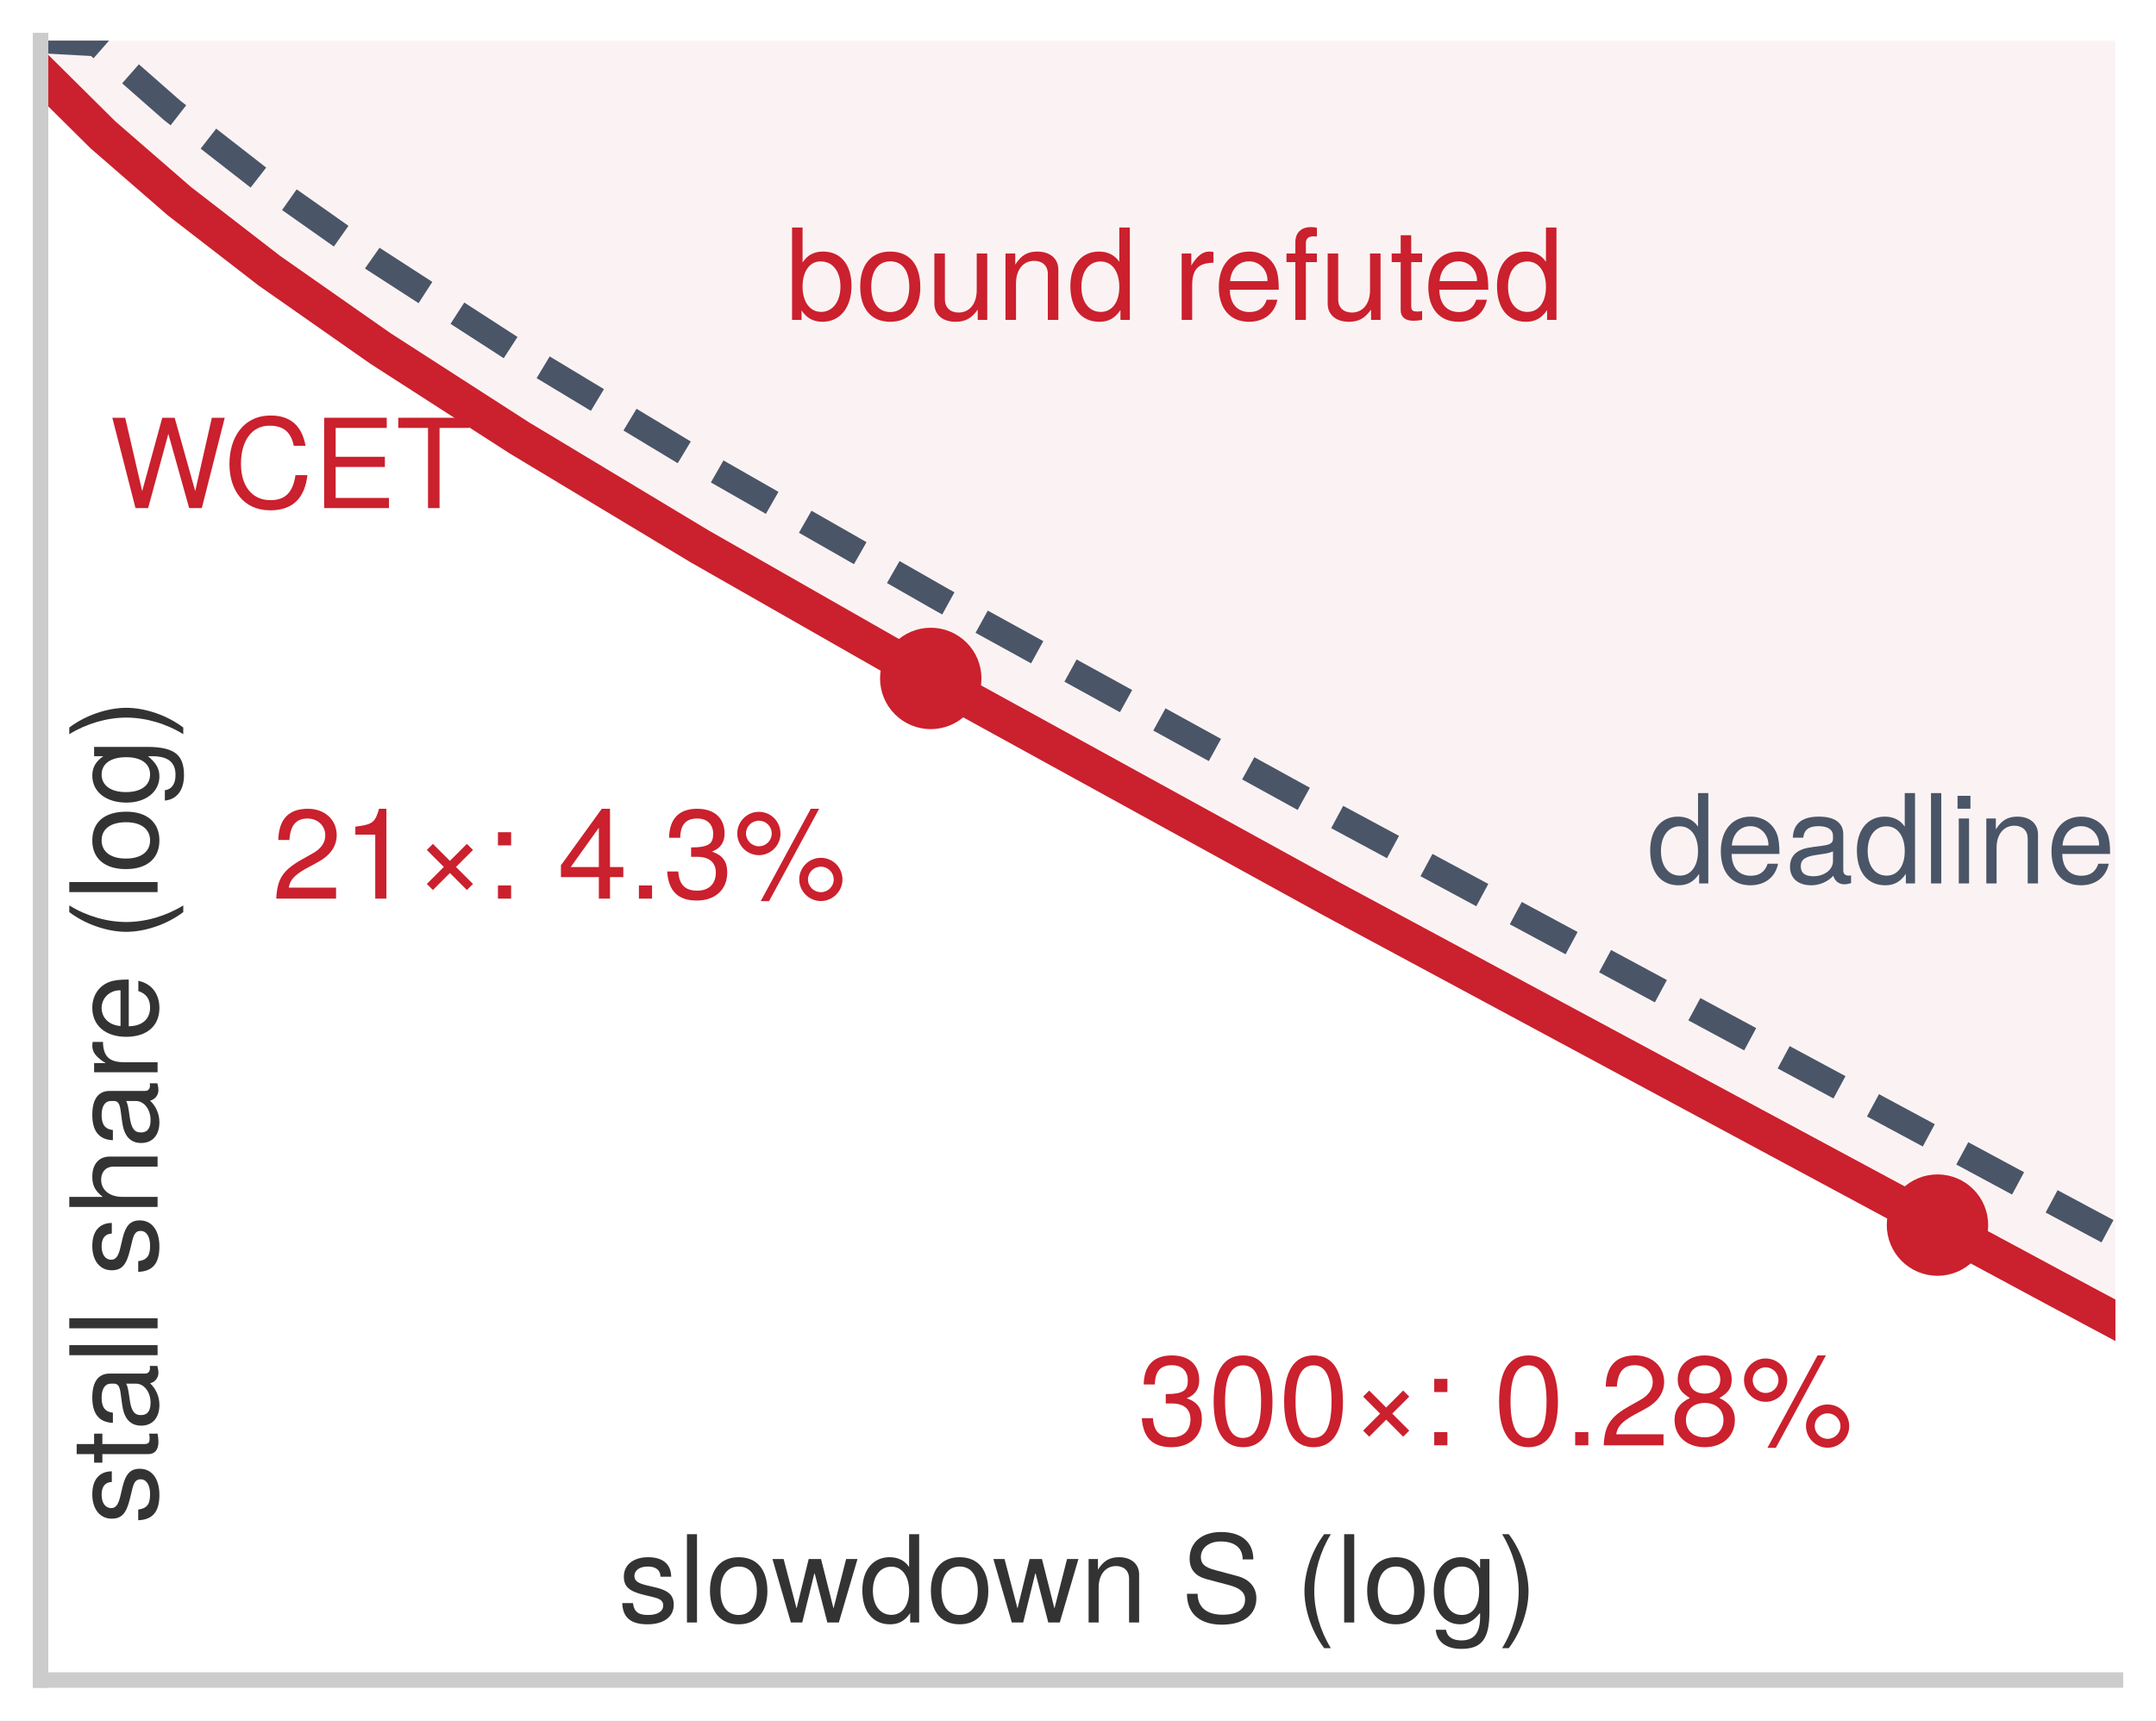
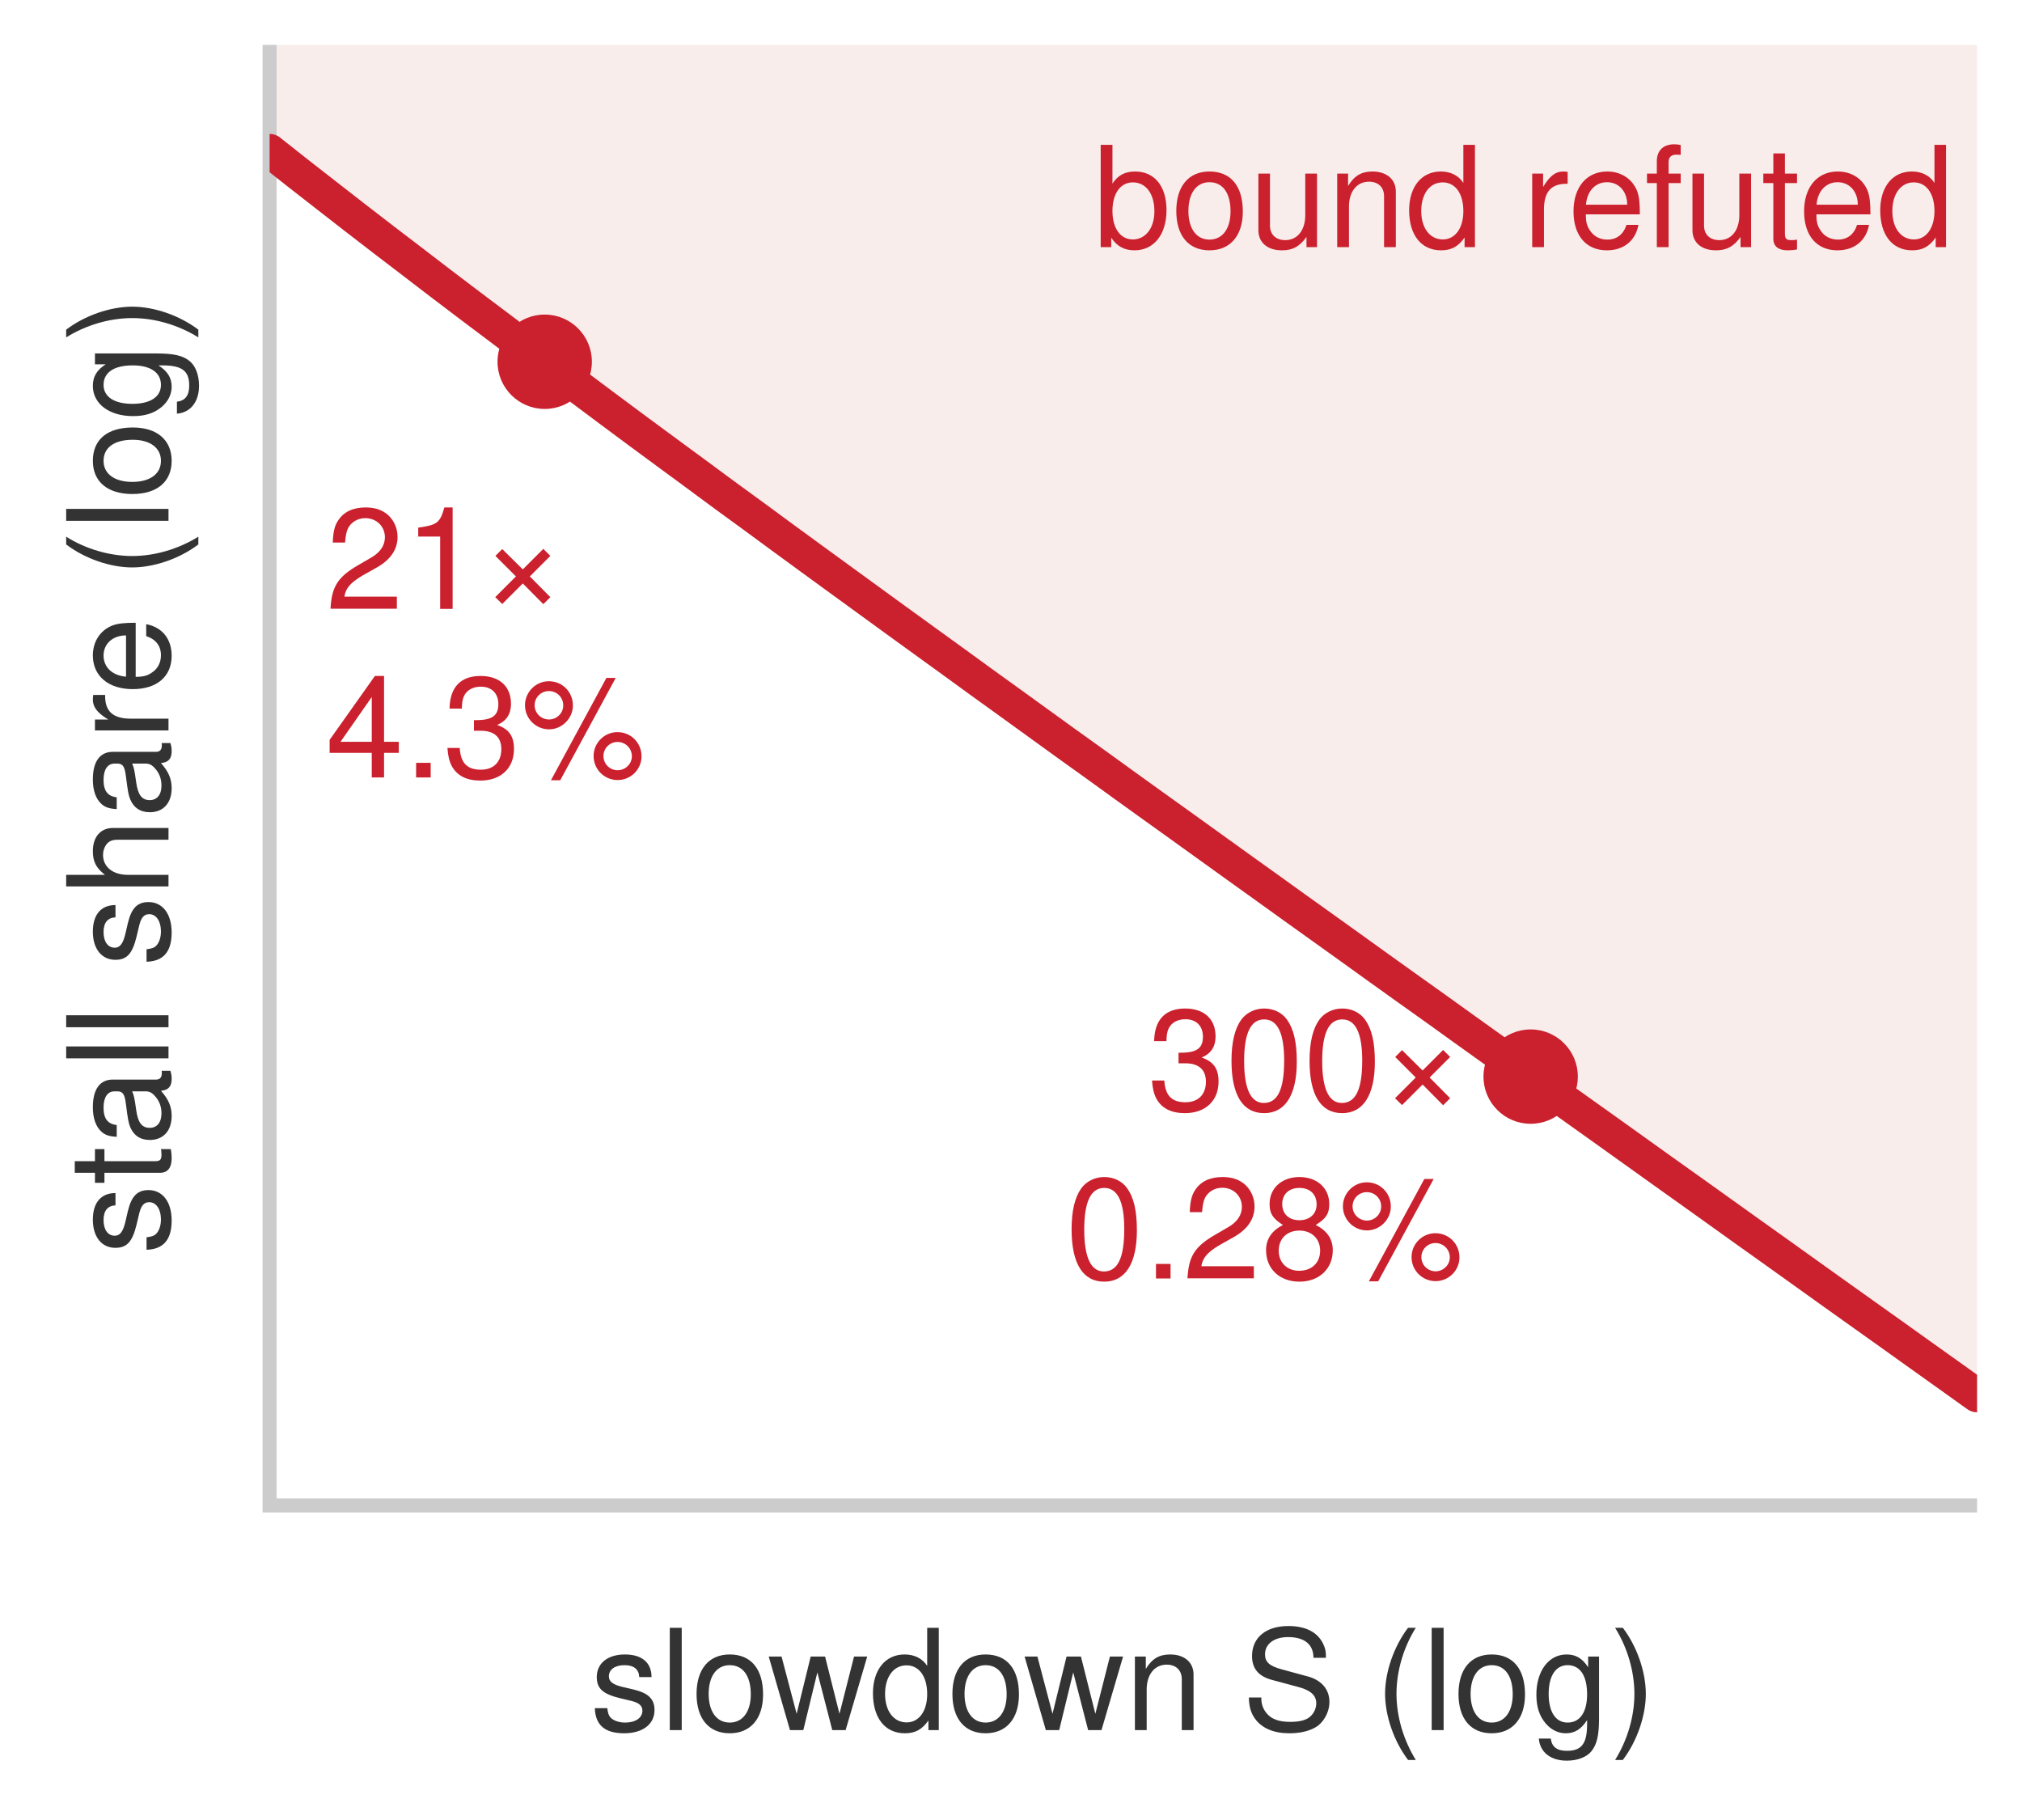
- <svg xmlns="http://www.w3.org/2000/svg" xmlns:xlink="http://www.w3.org/1999/xlink" width="76.536pt" height="61.092pt" viewBox="0 0 76.536 61.092" version="1.1">
-   <defs>
-     <style type="text/css">*{stroke-linejoin: round; stroke-linecap: butt}</style>
-   </defs>
-   <g id="figure_1">
-     <g id="patch_1">
-       <path d="M 0 61.092 L 76.536 61.092 L 76.536 -0 L 0 -0 z " style="fill: #ffffff" />
-     </g>
-     <g id="axes_1">
-       <g id="patch_2">
-         <path d="M 1.44 59.652 L 75.096 59.652 L 75.096 1.44 L 1.44 1.44 z " style="fill: #ffffff" />
-       </g>
-       <g id="FillBetweenPolyCollection_1">
-         <defs>
-           <path id="mf2ed3079f1" d="M 1.44 -59.652 L 1.44 -58.501 L 1.686 -58.241 L 1.933 -57.984 L 2.179 -57.733 L 2.425 -57.485 L 2.672 -57.241 L 2.918 -57.001 L 3.164 -56.765 L 3.411 -56.531 L 3.657 -56.302 L 3.903 -56.075 L 4.15 -55.851 L 4.396 -55.63 L 4.642 -55.411 L 4.889 -55.196 L 5.135 -54.982 L 5.381 -54.771 L 5.628 -54.563 L 5.874 -54.356 L 6.12 -54.152 L 6.367 -53.95 L 6.613 -53.749 L 6.86 -53.551 L 7.106 -53.354 L 7.352 -53.159 L 7.599 -52.966 L 7.845 -52.775 L 8.091 -52.585 L 8.338 -52.396 L 8.584 -52.209 L 8.83 -52.024 L 9.077 -51.839 L 9.323 -51.657 L 9.569 -51.475 L 9.816 -51.295 L 10.062 -51.115 L 10.308 -50.938 L 10.555 -50.761 L 10.801 -50.585 L 11.047 -50.41 L 11.294 -50.237 L 11.54 -50.064 L 11.786 -49.892 L 12.033 -49.722 L 12.279 -49.552 L 12.525 -49.383 L 12.772 -49.215 L 13.018 -49.048 L 13.264 -48.881 L 13.511 -48.716 L 13.757 -48.551 L 14.003 -48.387 L 14.25 -48.224 L 14.496 -48.061 L 14.742 -47.899 L 14.989 -47.738 L 15.235 -47.577 L 15.481 -47.417 L 15.728 -47.258 L 15.974 -47.099 L 16.22 -46.941 L 16.467 -46.784 L 16.713 -46.627 L 16.959 -46.47 L 17.206 -46.315 L 17.452 -46.159 L 17.699 -46.004 L 17.945 -45.85 L 18.191 -45.696 L 18.438 -45.543 L 18.684 -45.39 L 18.93 -45.237 L 19.177 -45.085 L 19.423 -44.934 L 19.669 -44.783 L 19.916 -44.632 L 20.162 -44.481 L 20.408 -44.331 L 20.655 -44.182 L 20.901 -44.033 L 21.147 -43.884 L 21.394 -43.735 L 21.64 -43.587 L 21.886 -43.439 L 22.133 -43.292 L 22.379 -43.144 L 22.625 -42.998 L 22.872 -42.851 L 23.118 -42.705 L 23.364 -42.559 L 23.611 -42.413 L 23.857 -42.268 L 24.103 -42.123 L 24.35 -41.978 L 24.596 -41.833 L 24.842 -41.689 L 25.089 -41.545 L 25.335 -41.401 L 25.581 -41.258 L 25.828 -41.114 L 26.074 -40.971 L 26.32 -40.828 L 26.567 -40.686 L 26.813 -40.543 L 27.059 -40.401 L 27.306 -40.259 L 27.552 -40.117 L 27.799 -39.976 L 28.045 -39.834 L 28.291 -39.693 L 28.538 -39.552 L 28.784 -39.411 L 29.03 -39.271 L 29.277 -39.13 L 29.523 -38.99 L 29.769 -38.85 L 30.016 -38.71 L 30.262 -38.57 L 30.508 -38.43 L 30.755 -38.291 L 31.001 -38.151 L 31.247 -38.012 L 31.494 -37.873 L 31.74 -37.734 L 31.986 -37.596 L 32.233 -37.457 L 32.479 -37.318 L 32.725 -37.18 L 32.972 -37.042 L 33.218 -36.904 L 33.464 -36.766 L 33.711 -36.628 L 33.957 -36.49 L 34.203 -36.353 L 34.45 -36.215 L 34.696 -36.078 L 34.942 -35.941 L 35.189 -35.803 L 35.435 -35.666 L 35.681 -35.529 L 35.928 -35.393 L 36.174 -35.256 L 36.42 -35.119 L 36.667 -34.983 L 36.913 -34.846 L 37.159 -34.71 L 37.406 -34.574 L 37.652 -34.437 L 37.898 -34.301 L 38.145 -34.165 L 38.391 -34.029 L 38.638 -33.893 L 38.884 -33.758 L 39.13 -33.622 L 39.377 -33.486 L 39.623 -33.351 L 39.869 -33.215 L 40.116 -33.08 L 40.362 -32.945 L 40.608 -32.809 L 40.855 -32.674 L 41.101 -32.539 L 41.347 -32.404 L 41.594 -32.269 L 41.84 -32.134 L 42.086 -31.999 L 42.333 -31.865 L 42.579 -31.73 L 42.825 -31.595 L 43.072 -31.461 L 43.318 -31.326 L 43.564 -31.192 L 43.811 -31.057 L 44.057 -30.923 L 44.303 -30.788 L 44.55 -30.654 L 44.796 -30.52 L 45.042 -30.386 L 45.289 -30.252 L 45.535 -30.118 L 45.781 -29.984 L 46.028 -29.85 L 46.274 -29.716 L 46.52 -29.582 L 46.767 -29.448 L 47.013 -29.314 L 47.259 -29.18 L 47.506 -29.047 L 47.752 -28.913 L 47.998 -28.779 L 48.245 -28.646 L 48.491 -28.512 L 48.737 -28.378 L 48.984 -28.245 L 49.23 -28.111 L 49.477 -27.978 L 49.723 -27.845 L 49.969 -27.711 L 50.216 -27.578 L 50.462 -27.445 L 50.708 -27.311 L 50.955 -27.178 L 51.201 -27.045 L 51.447 -26.912 L 51.694 -26.779 L 51.94 -26.646 L 52.186 -26.512 L 52.433 -26.379 L 52.679 -26.246 L 52.925 -26.113 L 53.172 -25.98 L 53.418 -25.848 L 53.664 -25.715 L 53.911 -25.582 L 54.157 -25.449 L 54.403 -25.316 L 54.65 -25.183 L 54.896 -25.05 L 55.142 -24.918 L 55.389 -24.785 L 55.635 -24.652 L 55.881 -24.519 L 56.128 -24.387 L 56.374 -24.254 L 56.62 -24.121 L 56.867 -23.989 L 57.113 -23.856 L 57.359 -23.724 L 57.606 -23.591 L 57.852 -23.459 L 58.098 -23.326 L 58.345 -23.193 L 58.591 -23.061 L 58.837 -22.929 L 59.084 -22.796 L 59.33 -22.664 L 59.577 -22.531 L 59.823 -22.399 L 60.069 -22.266 L 60.316 -22.134 L 60.562 -22.002 L 60.808 -21.869 L 61.055 -21.737 L 61.301 -21.605 L 61.547 -21.472 L 61.794 -21.34 L 62.04 -21.208 L 62.286 -21.076 L 62.533 -20.943 L 62.779 -20.811 L 63.025 -20.679 L 63.272 -20.547 L 63.518 -20.414 L 63.764 -20.282 L 64.011 -20.15 L 64.257 -20.018 L 64.503 -19.886 L 64.75 -19.754 L 64.996 -19.621 L 65.242 -19.489 L 65.489 -19.357 L 65.735 -19.225 L 65.981 -19.093 L 66.228 -18.961 L 66.474 -18.829 L 66.72 -18.697 L 66.967 -18.565 L 67.213 -18.433 L 67.459 -18.301 L 67.706 -18.169 L 67.952 -18.037 L 68.198 -17.905 L 68.445 -17.773 L 68.691 -17.641 L 68.937 -17.509 L 69.184 -17.377 L 69.43 -17.245 L 69.676 -17.113 L 69.923 -16.981 L 70.169 -16.849 L 70.416 -16.717 L 70.662 -16.585 L 70.908 -16.453 L 71.155 -16.321 L 71.401 -16.189 L 71.647 -16.057 L 71.894 -15.926 L 72.14 -15.794 L 72.386 -15.662 L 72.633 -15.53 L 72.879 -15.398 L 73.125 -15.266 L 73.372 -15.134 L 73.618 -15.002 L 73.864 -14.871 L 74.111 -14.739 L 74.357 -14.607 L 74.603 -14.475 L 74.85 -14.343 L 75.096 -14.212 L 75.096 -59.652 L 75.096 -59.652 L 74.85 -59.652 L 74.603 -59.652 L 74.357 -59.652 L 74.111 -59.652 L 73.864 -59.652 L 73.618 -59.652 L 73.372 -59.652 L 73.125 -59.652 L 72.879 -59.652 L 72.633 -59.652 L 72.386 -59.652 L 72.14 -59.652 L 71.894 -59.652 L 71.647 -59.652 L 71.401 -59.652 L 71.155 -59.652 L 70.908 -59.652 L 70.662 -59.652 L 70.416 -59.652 L 70.169 -59.652 L 69.923 -59.652 L 69.676 -59.652 L 69.43 -59.652 L 69.184 -59.652 L 68.937 -59.652 L 68.691 -59.652 L 68.445 -59.652 L 68.198 -59.652 L 67.952 -59.652 L 67.706 -59.652 L 67.459 -59.652 L 67.213 -59.652 L 66.967 -59.652 L 66.72 -59.652 L 66.474 -59.652 L 66.228 -59.652 L 65.981 -59.652 L 65.735 -59.652 L 65.489 -59.652 L 65.242 -59.652 L 64.996 -59.652 L 64.75 -59.652 L 64.503 -59.652 L 64.257 -59.652 L 64.011 -59.652 L 63.764 -59.652 L 63.518 -59.652 L 63.272 -59.652 L 63.025 -59.652 L 62.779 -59.652 L 62.533 -59.652 L 62.286 -59.652 L 62.04 -59.652 L 61.794 -59.652 L 61.547 -59.652 L 61.301 -59.652 L 61.055 -59.652 L 60.808 -59.652 L 60.562 -59.652 L 60.316 -59.652 L 60.069 -59.652 L 59.823 -59.652 L 59.577 -59.652 L 59.33 -59.652 L 59.084 -59.652 L 58.837 -59.652 L 58.591 -59.652 L 58.345 -59.652 L 58.098 -59.652 L 57.852 -59.652 L 57.606 -59.652 L 57.359 -59.652 L 57.113 -59.652 L 56.867 -59.652 L 56.62 -59.652 L 56.374 -59.652 L 56.128 -59.652 L 55.881 -59.652 L 55.635 -59.652 L 55.389 -59.652 L 55.142 -59.652 L 54.896 -59.652 L 54.65 -59.652 L 54.403 -59.652 L 54.157 -59.652 L 53.911 -59.652 L 53.664 -59.652 L 53.418 -59.652 L 53.172 -59.652 L 52.925 -59.652 L 52.679 -59.652 L 52.433 -59.652 L 52.186 -59.652 L 51.94 -59.652 L 51.694 -59.652 L 51.447 -59.652 L 51.201 -59.652 L 50.955 -59.652 L 50.708 -59.652 L 50.462 -59.652 L 50.216 -59.652 L 49.969 -59.652 L 49.723 -59.652 L 49.477 -59.652 L 49.23 -59.652 L 48.984 -59.652 L 48.737 -59.652 L 48.491 -59.652 L 48.245 -59.652 L 47.998 -59.652 L 47.752 -59.652 L 47.506 -59.652 L 47.259 -59.652 L 47.013 -59.652 L 46.767 -59.652 L 46.52 -59.652 L 46.274 -59.652 L 46.028 -59.652 L 45.781 -59.652 L 45.535 -59.652 L 45.289 -59.652 L 45.042 -59.652 L 44.796 -59.652 L 44.55 -59.652 L 44.303 -59.652 L 44.057 -59.652 L 43.811 -59.652 L 43.564 -59.652 L 43.318 -59.652 L 43.072 -59.652 L 42.825 -59.652 L 42.579 -59.652 L 42.333 -59.652 L 42.086 -59.652 L 41.84 -59.652 L 41.594 -59.652 L 41.347 -59.652 L 41.101 -59.652 L 40.855 -59.652 L 40.608 -59.652 L 40.362 -59.652 L 40.116 -59.652 L 39.869 -59.652 L 39.623 -59.652 L 39.377 -59.652 L 39.13 -59.652 L 38.884 -59.652 L 38.638 -59.652 L 38.391 -59.652 L 38.145 -59.652 L 37.898 -59.652 L 37.652 -59.652 L 37.406 -59.652 L 37.159 -59.652 L 36.913 -59.652 L 36.667 -59.652 L 36.42 -59.652 L 36.174 -59.652 L 35.928 -59.652 L 35.681 -59.652 L 35.435 -59.652 L 35.189 -59.652 L 34.942 -59.652 L 34.696 -59.652 L 34.45 -59.652 L 34.203 -59.652 L 33.957 -59.652 L 33.711 -59.652 L 33.464 -59.652 L 33.218 -59.652 L 32.972 -59.652 L 32.725 -59.652 L 32.479 -59.652 L 32.233 -59.652 L 31.986 -59.652 L 31.74 -59.652 L 31.494 -59.652 L 31.247 -59.652 L 31.001 -59.652 L 30.755 -59.652 L 30.508 -59.652 L 30.262 -59.652 L 30.016 -59.652 L 29.769 -59.652 L 29.523 -59.652 L 29.277 -59.652 L 29.03 -59.652 L 28.784 -59.652 L 28.538 -59.652 L 28.291 -59.652 L 28.045 -59.652 L 27.799 -59.652 L 27.552 -59.652 L 27.306 -59.652 L 27.059 -59.652 L 26.813 -59.652 L 26.567 -59.652 L 26.32 -59.652 L 26.074 -59.652 L 25.828 -59.652 L 25.581 -59.652 L 25.335 -59.652 L 25.089 -59.652 L 24.842 -59.652 L 24.596 -59.652 L 24.35 -59.652 L 24.103 -59.652 L 23.857 -59.652 L 23.611 -59.652 L 23.364 -59.652 L 23.118 -59.652 L 22.872 -59.652 L 22.625 -59.652 L 22.379 -59.652 L 22.133 -59.652 L 21.886 -59.652 L 21.64 -59.652 L 21.394 -59.652 L 21.147 -59.652 L 20.901 -59.652 L 20.655 -59.652 L 20.408 -59.652 L 20.162 -59.652 L 19.916 -59.652 L 19.669 -59.652 L 19.423 -59.652 L 19.177 -59.652 L 18.93 -59.652 L 18.684 -59.652 L 18.438 -59.652 L 18.191 -59.652 L 17.945 -59.652 L 17.699 -59.652 L 17.452 -59.652 L 17.206 -59.652 L 16.959 -59.652 L 16.713 -59.652 L 16.467 -59.652 L 16.22 -59.652 L 15.974 -59.652 L 15.728 -59.652 L 15.481 -59.652 L 15.235 -59.652 L 14.989 -59.652 L 14.742 -59.652 L 14.496 -59.652 L 14.25 -59.652 L 14.003 -59.652 L 13.757 -59.652 L 13.511 -59.652 L 13.264 -59.652 L 13.018 -59.652 L 12.772 -59.652 L 12.525 -59.652 L 12.279 -59.652 L 12.033 -59.652 L 11.786 -59.652 L 11.54 -59.652 L 11.294 -59.652 L 11.047 -59.652 L 10.801 -59.652 L 10.555 -59.652 L 10.308 -59.652 L 10.062 -59.652 L 9.816 -59.652 L 9.569 -59.652 L 9.323 -59.652 L 9.077 -59.652 L 8.83 -59.652 L 8.584 -59.652 L 8.338 -59.652 L 8.091 -59.652 L 7.845 -59.652 L 7.599 -59.652 L 7.352 -59.652 L 7.106 -59.652 L 6.86 -59.652 L 6.613 -59.652 L 6.367 -59.652 L 6.12 -59.652 L 5.874 -59.652 L 5.628 -59.652 L 5.381 -59.652 L 5.135 -59.652 L 4.889 -59.652 L 4.642 -59.652 L 4.396 -59.652 L 4.15 -59.652 L 3.903 -59.652 L 3.657 -59.652 L 3.411 -59.652 L 3.164 -59.652 L 2.918 -59.652 L 2.672 -59.652 L 2.425 -59.652 L 2.179 -59.652 L 1.933 -59.652 L 1.686 -59.652 L 1.44 -59.652 z " />
-         </defs>
-         <g clip-path="url(#pf599452ee8)">
-           <use xlink:href="#mf2ed3079f1" x="0" y="61.092" style="fill: #f2d7d5; fill-opacity: 0.3" />
-         </g>
-       </g>
-       <g id="matplotlib.axis_1" />
-       <g id="matplotlib.axis_2" />
-       <g id="line2d_1">
-         <path d="M 1.44 1.44 L 3.411 1.548 L 6.12 3.927 L 9.323 6.422 L 13.264 9.198 L 18.191 12.383 L 24.596 16.246 L 33.464 21.313 L 46.767 28.631 L 71.647 42.022 L 75.096 43.868 L 75.096 43.868 " clip-path="url(#pf599452ee8)" style="fill: none; stroke-dasharray: 2.25,1.35; stroke-dashoffset: 0; stroke: #4a5568; stroke-width: 0.9" />
-       </g>
-       <g id="line2d_2">
-         <path d="M 1.44 2.591 L 3.657 4.79 L 6.367 7.142 L 9.569 9.617 L 13.511 12.376 L 18.438 15.549 L 24.842 19.403 L 33.711 24.464 L 47.259 31.912 L 72.879 45.694 L 75.096 46.88 L 75.096 46.88 " clip-path="url(#pf599452ee8)" style="fill: none; stroke: #cb202d; stroke-width: 1.3; stroke-linecap: square" />
-       </g>
-       <g id="patch_3">
-         <path d="M 1.44 59.652 L 1.44 1.44 " style="fill: none; stroke: #cccccc; stroke-width: 0.55; stroke-linejoin: miter; stroke-linecap: square" />
-       </g>
-       <g id="patch_4">
-         <path d="M 1.44 59.652 L 75.096 59.652 " style="fill: none; stroke: #cccccc; stroke-width: 0.55; stroke-linejoin: miter; stroke-linecap: square" />
-       </g>
-       <g id="text_1">
-         <g style="fill: #cb202d" transform="translate(9.653448 31.90711) scale(0.045 -0.045)">
-           <defs>
-             <path id="TeXGyreHeros-Regular-6c" d="M 3270 3206 C 3270 3974 2675 4538 1818 4538 C 890 4538 352 4064 320 2963 L 883 2963 C 928 3725 1242 4045 1798 4045 C 2310 4045 2694 3680 2694 3194 C 2694 2835 2483 2528 2080 2298 L 1491 1965 C 544 1427 269 998 218 0 L 3238 0 L 3238 557 L 851 557 C 909 928 1114 1165 1670 1491 L 2310 1837 C 2944 2176 3270 2650 3270 3206 z " transform="scale(0.015625)" />
-             <path id="TeXGyreHeros-Regular-53" d="M 2221 0 L 2221 4538 L 1850 4538 C 1651 3840 1523 3744 653 3635 L 653 3232 L 1658 3232 L 1658 0 L 2221 0 z " transform="scale(0.015625)" />
-             <path id="TeXGyreHeros-Regular-1a8" d="M 3034 742 L 2176 1600 L 3034 2458 L 2726 2765 L 1869 1907 L 1011 2765 L 704 2458 L 1562 1600 L 704 742 L 1011 435 L 1869 1293 L 2726 435 L 3034 742 z " transform="scale(0.015625)" />
-             <path id="TeXGyreHeros-Regular-2d" d="M 1222 0 L 1222 666 L 557 666 L 557 0 L 1222 0 z M 1222 2688 L 1222 3354 L 557 3354 L 557 2688 L 1222 2688 z " transform="scale(0.015625)" />
-             <path id="TeXGyreHeros-Regular-68" transform="scale(0.015625)" />
-             <path id="TeXGyreHeros-Regular-3a" d="M 3328 1088 L 3328 1594 L 2656 1594 L 2656 4538 L 2240 4538 L 179 1683 L 179 1088 L 2093 1088 L 2093 0 L 2656 0 L 2656 1088 L 3328 1088 z M 2093 1594 L 672 1594 L 2093 3578 L 2093 1594 z " transform="scale(0.015625)" />
-             <path id="TeXGyreHeros-Regular-59" d="M 1222 0 L 1222 666 L 557 666 L 557 0 L 1222 0 z " transform="scale(0.015625)" />
-             <path id="TeXGyreHeros-Regular-6b" d="M 3238 1318 C 3238 1869 3014 2189 2470 2374 C 2893 2541 3104 2835 3104 3290 C 3104 4070 2586 4538 1722 4538 C 806 4538 320 4038 301 3072 L 864 3072 C 877 3744 1152 4045 1728 4045 C 2227 4045 2528 3750 2528 3270 C 2528 2784 2317 2586 1414 2586 L 1414 2112 L 1722 2112 C 2342 2112 2662 1818 2662 1312 C 2662 742 2310 403 1722 403 C 1107 403 806 710 768 1370 L 205 1370 C 275 358 774 -96 1702 -96 C 2637 -96 3238 461 3238 1318 z " transform="scale(0.015625)" />
-             <path id="TeXGyreHeros-Regular-58" d="M 2368 3277 C 2368 3898 1888 4384 1274 4384 C 678 4384 186 3891 186 3290 C 186 2688 678 2195 1280 2195 C 1875 2195 2368 2688 2368 3277 z M 1926 3283 C 1926 2931 1632 2643 1280 2643 C 922 2643 627 2938 627 3290 C 627 3648 922 3936 1274 3936 C 1638 3936 1926 3648 1926 3283 z M 4320 4538 L 3898 4538 L 1370 -128 L 1792 -128 L 4320 4538 z M 5498 960 C 5498 1574 5018 2061 4403 2061 C 3808 2061 3315 1568 3315 973 C 3315 371 3808 -122 4410 -122 C 4998 -122 5498 371 5498 960 z M 5056 960 C 5056 614 4762 326 4410 326 C 4051 326 3757 614 3757 973 C 3757 1325 4051 1613 4403 1613 C 4768 1613 5056 1325 5056 960 z " transform="scale(0.015625)" />
-           </defs>
-           <use xlink:href="#TeXGyreHeros-Regular-6c" />
-           <use xlink:href="#TeXGyreHeros-Regular-53" transform="translate(55.59375 0)" />
-           <use xlink:href="#TeXGyreHeros-Regular-1a8" transform="translate(111.1875 0)" />
-           <use xlink:href="#TeXGyreHeros-Regular-2d" transform="translate(169.5938 0)" />
-           <use xlink:href="#TeXGyreHeros-Regular-68" transform="translate(197.3906 0)" />
-           <use xlink:href="#TeXGyreHeros-Regular-3a" transform="translate(225.1875 0)" />
-           <use xlink:href="#TeXGyreHeros-Regular-59" transform="translate(280.7812 0)" />
-           <use xlink:href="#TeXGyreHeros-Regular-6b" transform="translate(308.5781 0)" />
-           <use xlink:href="#TeXGyreHeros-Regular-58" transform="translate(364.1719 0)" />
-         </g>
-       </g>
-       <g id="text_2">
-         <g style="fill: #cb202d" transform="translate(40.38863 51.31686) scale(0.045 -0.045)">
-           <defs>
-             <path id="TeXGyreHeros-Regular-7a" d="M 3245 2182 C 3245 3757 2746 4538 1760 4538 C 781 4538 275 3744 275 2221 C 275 691 787 -96 1760 -96 C 2720 -96 3245 691 3245 2182 z M 2669 2234 C 2669 947 2374 371 1747 371 C 1152 371 851 973 851 2214 C 851 3456 1152 4038 1760 4038 C 2368 4038 2669 3450 2669 2234 z " transform="scale(0.015625)" />
-             <path id="TeXGyreHeros-Regular-34" d="M 3283 1280 C 3283 1786 3027 2138 2502 2387 C 2970 2669 3123 2899 3123 3328 C 3123 4038 2566 4538 1760 4538 C 960 4538 397 4038 397 3328 C 397 2906 550 2675 1011 2387 C 493 2138 237 1786 237 1286 C 237 454 864 -96 1760 -96 C 2656 -96 3283 454 3283 1280 z M 2547 3315 C 2547 2893 2234 2611 1760 2611 C 1286 2611 973 2893 973 3322 C 973 3757 1286 4038 1760 4038 C 2240 4038 2547 3757 2547 3315 z M 2707 1274 C 2707 736 2323 403 1747 403 C 1197 403 813 742 813 1274 C 813 1805 1197 2138 1760 2138 C 2323 2138 2707 1805 2707 1274 z " transform="scale(0.015625)" />
-           </defs>
-           <use xlink:href="#TeXGyreHeros-Regular-6b" />
-           <use xlink:href="#TeXGyreHeros-Regular-7a" transform="translate(55.59375 0)" />
-           <use xlink:href="#TeXGyreHeros-Regular-7a" transform="translate(111.1875 0)" />
-           <use xlink:href="#TeXGyreHeros-Regular-1a8" transform="translate(166.7812 0)" />
-           <use xlink:href="#TeXGyreHeros-Regular-2d" transform="translate(225.1875 0)" />
-           <use xlink:href="#TeXGyreHeros-Regular-68" transform="translate(252.9844 0)" />
-           <use xlink:href="#TeXGyreHeros-Regular-7a" transform="translate(280.7812 0)" />
-           <use xlink:href="#TeXGyreHeros-Regular-59" transform="translate(336.375 0)" />
-           <use xlink:href="#TeXGyreHeros-Regular-6c" transform="translate(364.1719 0)" />
-           <use xlink:href="#TeXGyreHeros-Regular-34" transform="translate(419.7656 0)" />
-           <use xlink:href="#TeXGyreHeros-Regular-58" transform="translate(475.3594 0)" />
-         </g>
-       </g>
-       <g id="text_3">
-         <g style="fill: #cb202d" transform="translate(3.890276 18.04071) scale(0.044 -0.044)">
-           <defs>
-             <path id="TeXGyreHeros-Regular-72" d="M 5946 4666 L 5280 4666 L 4422 877 L 3360 4666 L 2720 4666 L 1683 877 L 806 4666 L 141 4666 L 1338 0 L 1990 0 L 3034 3834 L 4109 0 L 4762 0 L 5946 4666 z " transform="scale(0.015625)" />
-             <path id="TeXGyreHeros-Regular-2b" d="M 4333 1702 L 3718 1702 C 3578 819 3206 410 2419 410 C 1491 410 902 1120 902 2285 C 902 3482 1466 4256 2368 4256 C 3098 4256 3482 3930 3629 3219 L 4237 3219 C 4051 4243 3462 4781 2438 4781 C 1024 4781 307 3642 307 2278 C 307 915 1043 -115 2413 -115 C 3552 -115 4192 486 4333 1702 z " transform="scale(0.015625)" />
-             <path id="TeXGyreHeros-Regular-32" d="M 3923 0 L 3923 525 L 1171 525 L 1171 2125 L 3712 2125 L 3712 2650 L 1171 2650 L 1171 4141 L 3808 4141 L 3808 4666 L 576 4666 L 576 0 L 3923 0 z " transform="scale(0.015625)" />
-             <path id="TeXGyreHeros-Regular-69" d="M 3795 4141 L 3795 4666 L 134 4666 L 134 4141 L 1670 4141 L 1670 0 L 2266 0 L 2266 4141 L 3795 4141 z " transform="scale(0.015625)" />
-           </defs>
-           <use xlink:href="#TeXGyreHeros-Regular-72" />
-           <use xlink:href="#TeXGyreHeros-Regular-2b" transform="translate(91.90625 0)" />
-           <use xlink:href="#TeXGyreHeros-Regular-32" transform="translate(164.1094 0)" />
-           <use xlink:href="#TeXGyreHeros-Regular-69" transform="translate(230.8125 0)" />
-         </g>
-       </g>
-       <g id="text_4">
-         <g style="fill: #4a5568" transform="translate(58.46538 31.36733) scale(0.044 -0.044)">
-           <defs>
-             <path id="TeXGyreHeros-Regular-30" d="M 3168 0 L 3168 4666 L 2637 4666 L 2637 2931 C 2413 3270 2054 3450 1606 3450 C 736 3450 166 2778 166 1709 C 166 576 723 -96 1626 -96 C 2086 -96 2406 77 2694 493 L 2694 0 L 3168 0 z M 2637 1664 C 2637 890 2266 403 1702 403 C 1114 403 723 896 723 1677 C 723 2458 1114 2950 1696 2950 C 2272 2950 2637 2438 2637 1664 z " transform="scale(0.015625)" />
-             <path id="TeXGyreHeros-Regular-33" d="M 3283 1523 C 3283 2010 3245 2317 3149 2566 C 2931 3117 2419 3450 1792 3450 C 858 3450 256 2758 256 1658 C 256 557 838 -96 1779 -96 C 2547 -96 3078 339 3213 1018 L 2675 1018 C 2528 576 2227 397 1798 397 C 1242 397 826 755 813 1523 L 3283 1523 z M 2714 1997 C 2714 1997 2714 1971 2707 1958 L 826 1958 C 870 2554 1248 2957 1786 2957 C 2310 2957 2714 2522 2714 1997 z " transform="scale(0.015625)" />
-             <path id="TeXGyreHeros-Regular-1d" d="M 3424 13 L 3424 416 C 3366 403 3341 403 3309 403 C 3123 403 3021 499 3021 666 L 3021 2534 C 3021 3130 2586 3450 1760 3450 C 947 3450 448 3136 416 2362 L 954 2362 C 998 2771 1242 2957 1741 2957 C 2221 2957 2490 2778 2490 2458 L 2490 2317 C 2490 2093 2355 1997 1933 1946 C 1178 1850 1062 1824 858 1741 C 467 1581 269 1280 269 870 C 269 262 691 -96 1370 -96 C 1798 -96 2214 83 2509 397 C 2566 141 2797 -45 3059 -45 C 3168 -45 3251 -32 3424 13 z M 2490 1158 C 2490 678 2003 371 1485 371 C 1069 371 826 518 826 883 C 826 1235 1062 1389 1632 1472 C 2195 1549 2310 1574 2490 1658 L 2490 1158 z " transform="scale(0.015625)" />
-             <path id="TeXGyreHeros-Regular-49" d="M 966 0 L 966 4666 L 435 4666 L 435 0 L 966 0 z " transform="scale(0.015625)" />
-             <path id="TeXGyreHeros-Regular-43" d="M 979 0 L 979 3354 L 448 3354 L 448 0 L 979 0 z M 1050 3859 L 1050 4525 L 384 4525 L 384 3859 L 1050 3859 z " transform="scale(0.015625)" />
-             <path id="TeXGyreHeros-Regular-4e" d="M 3117 0 L 3117 2534 C 3117 3091 2701 3450 2054 3450 C 1555 3450 1235 3258 941 2790 L 941 3354 L 448 3354 L 448 0 L 979 0 L 979 1850 C 979 2534 1350 2982 1894 2982 C 2317 2982 2586 2726 2586 2323 L 2586 0 L 3117 0 z " transform="scale(0.015625)" />
-           </defs>
-           <use xlink:href="#TeXGyreHeros-Regular-30" />
-           <use xlink:href="#TeXGyreHeros-Regular-33" transform="translate(55.59375 0)" />
-           <use xlink:href="#TeXGyreHeros-Regular-1d" transform="translate(111.1875 0)" />
-           <use xlink:href="#TeXGyreHeros-Regular-30" transform="translate(166.7812 0)" />
-           <use xlink:href="#TeXGyreHeros-Regular-49" transform="translate(222.375 0)" />
-           <use xlink:href="#TeXGyreHeros-Regular-43" transform="translate(244.5781 0)" />
-           <use xlink:href="#TeXGyreHeros-Regular-4e" transform="translate(266.7812 0)" />
-           <use xlink:href="#TeXGyreHeros-Regular-33" transform="translate(322.375 0)" />
-         </g>
-       </g>
-       <g id="text_5">
-         <g style="fill: #cb202d" transform="translate(27.87362 11.35804) scale(0.045 -0.045)">
-           <defs>
-             <path id="TeXGyreHeros-Regular-24" d="M 3347 1715 C 3347 2803 2797 3450 1914 3450 C 1453 3450 1126 3277 877 2899 L 877 4666 L 346 4666 L 346 0 L 826 0 L 826 480 C 1082 90 1421 -96 1888 -96 C 2771 -96 3347 627 3347 1715 z M 2790 1683 C 2790 922 2394 403 1811 403 C 1248 403 877 915 877 1677 C 877 2464 1248 2976 1811 2950 C 2406 2950 2790 2432 2790 1683 z " transform="scale(0.015625)" />
-             <path id="TeXGyreHeros-Regular-52" d="M 3264 1651 C 3264 2810 2707 3450 1741 3450 C 800 3450 230 2803 230 1677 C 230 550 794 -96 1747 -96 C 2688 -96 3264 550 3264 1651 z M 2707 1658 C 2707 870 2336 397 1747 397 C 1152 397 787 864 787 1677 C 787 2483 1152 2957 1747 2957 C 2349 2957 2707 2490 2707 1658 z " transform="scale(0.015625)" />
-             <path id="TeXGyreHeros-Regular-6e" d="M 3085 0 L 3085 3354 L 2554 3354 L 2554 1504 C 2554 819 2195 371 1638 371 C 1216 371 947 627 947 1030 L 947 3354 L 416 3354 L 416 819 C 416 262 832 -96 1485 -96 C 1978 -96 2291 77 2605 518 L 2605 0 L 3085 0 z " transform="scale(0.015625)" />
-             <path id="TeXGyreHeros-Regular-61" d="M 2054 2886 L 2054 3430 C 1965 3443 1920 3450 1850 3450 C 1504 3450 1242 3245 934 2746 L 934 3354 L 448 3354 L 448 0 L 979 0 L 979 1741 C 979 2496 1229 2874 2054 2886 z " transform="scale(0.015625)" />
-             <path id="TeXGyreHeros-Regular-38" d="M 1651 2918 L 1651 3354 L 1094 3354 L 1094 3878 C 1094 4102 1222 4218 1466 4218 C 1510 4218 1530 4218 1651 4211 L 1651 4653 C 1530 4678 1459 4685 1350 4685 C 858 4685 563 4403 563 3923 L 563 3354 L 115 3354 L 115 2918 L 563 2918 L 563 0 L 1094 0 L 1094 2918 L 1651 2918 z " transform="scale(0.015625)" />
-             <path id="TeXGyreHeros-Regular-6a" d="M 1626 0 L 1626 448 C 1555 429 1472 422 1370 422 C 1139 422 1075 486 1075 723 L 1075 2918 L 1626 2918 L 1626 3354 L 1075 3354 L 1075 4275 L 544 4275 L 544 3354 L 90 3354 L 90 2918 L 544 2918 L 544 486 C 544 147 774 -45 1190 -45 C 1318 -45 1446 -32 1626 0 z " transform="scale(0.015625)" />
-           </defs>
-           <use xlink:href="#TeXGyreHeros-Regular-24" />
-           <use xlink:href="#TeXGyreHeros-Regular-52" transform="translate(55.59375 0)" />
-           <use xlink:href="#TeXGyreHeros-Regular-6e" transform="translate(111.1875 0)" />
-           <use xlink:href="#TeXGyreHeros-Regular-4e" transform="translate(166.7812 0)" />
-           <use xlink:href="#TeXGyreHeros-Regular-30" transform="translate(222.375 0)" />
-           <use xlink:href="#TeXGyreHeros-Regular-68" transform="translate(277.9688 0)" />
-           <use xlink:href="#TeXGyreHeros-Regular-61" transform="translate(305.7656 0)" />
-           <use xlink:href="#TeXGyreHeros-Regular-33" transform="translate(338.0625 0)" />
-           <use xlink:href="#TeXGyreHeros-Regular-38" transform="translate(393.6562 0)" />
-           <use xlink:href="#TeXGyreHeros-Regular-6e" transform="translate(421.4531 0)" />
-           <use xlink:href="#TeXGyreHeros-Regular-6a" transform="translate(477.0469 0)" />
-           <use xlink:href="#TeXGyreHeros-Regular-33" transform="translate(503.3438 0)" />
-           <use xlink:href="#TeXGyreHeros-Regular-30" transform="translate(558.9375 0)" />
-         </g>
-       </g>
-       <g id="text_6">
-         <g style="fill: #333333" transform="translate(21.94379 57.60851) scale(0.043 -0.043)">
-           <defs>
-             <path id="TeXGyreHeros-Regular-63" d="M 2938 941 C 2938 1440 2656 1690 1990 1850 L 1478 1971 C 1043 2074 858 2214 858 2451 C 858 2758 1133 2957 1568 2957 C 1997 2957 2227 2771 2240 2419 L 2803 2419 C 2797 3078 2362 3450 1587 3450 C 806 3450 301 3046 301 2426 C 301 1901 570 1651 1363 1459 L 1862 1338 C 2234 1248 2381 1139 2381 896 C 2381 582 2067 397 1600 397 C 1120 397 851 512 781 1024 L 218 1024 C 243 250 678 -96 1555 -96 C 2400 -96 2938 294 2938 941 z " transform="scale(0.015625)" />
-             <path id="TeXGyreHeros-Regular-73" d="M 4531 3354 L 3930 3354 L 3264 742 L 2605 3354 L 1952 3354 L 1312 742 L 627 3354 L 38 3354 L 1011 0 L 1613 0 L 2259 2630 L 2938 0 L 3546 0 L 4531 3354 z " transform="scale(0.015625)" />
-             <path id="TeXGyreHeros-Regular-62" d="M 3974 1280 C 3974 1856 3616 2278 2982 2451 L 1811 2765 C 1248 2912 1043 3098 1043 3456 C 1043 3930 1459 4282 2086 4282 C 2829 4282 3251 3942 3251 3334 L 3814 3334 C 3814 4250 3181 4781 2106 4781 C 1082 4781 448 4218 448 3373 C 448 2803 749 2445 1363 2285 L 2522 1978 C 3110 1824 3379 1587 3379 1222 C 3379 710 2995 410 2189 410 C 1306 410 870 851 870 1517 L 307 1517 C 307 416 1050 -115 2150 -115 C 3334 -115 3974 448 3974 1280 z " transform="scale(0.015625)" />
-             <path id="TeXGyreHeros-Regular-56" d="M 1862 -1357 C 1299 -442 986 634 986 1658 C 986 2675 1299 3757 1862 4666 L 1510 4666 C 870 3827 467 2662 467 1658 C 467 646 870 -518 1510 -1357 L 1862 -1357 z " transform="scale(0.015625)" />
-             <path id="TeXGyreHeros-Regular-3c" d="M 3130 550 L 3130 3354 L 2637 3354 L 2637 2867 C 2368 3264 2042 3450 1613 3450 C 762 3450 186 2733 186 1645 C 186 589 781 -96 1568 -96 C 1990 -96 2285 83 2637 506 L 2637 282 C 2637 -608 2272 -947 1651 -947 C 1229 -947 902 -794 838 -384 L 294 -384 C 352 -1018 845 -1395 1632 -1395 C 2682 -1395 3130 -928 3130 550 z M 2586 1658 C 2586 858 2240 397 1677 397 C 1094 397 742 864 742 1677 C 742 2483 1101 2957 1670 2957 C 2246 2957 2586 2470 2586 1658 z " transform="scale(0.015625)" />
-             <path id="TeXGyreHeros-Regular-57" d="M 1638 1651 C 1638 2662 1235 3827 595 4666 L 243 4666 C 806 3750 1120 2675 1120 1651 C 1120 634 806 -448 243 -1357 L 595 -1357 C 1235 -518 1638 646 1638 1651 z " transform="scale(0.015625)" />
-           </defs>
-           <use xlink:href="#TeXGyreHeros-Regular-63" />
-           <use xlink:href="#TeXGyreHeros-Regular-49" transform="translate(50 0)" />
-           <use xlink:href="#TeXGyreHeros-Regular-52" transform="translate(72.20312 0)" />
-           <use xlink:href="#TeXGyreHeros-Regular-73" transform="translate(126.7969 0)" />
-           <use xlink:href="#TeXGyreHeros-Regular-30" transform="translate(199 0)" />
-           <use xlink:href="#TeXGyreHeros-Regular-52" transform="translate(254.5938 0)" />
-           <use xlink:href="#TeXGyreHeros-Regular-73" transform="translate(309.1875 0)" />
-           <use xlink:href="#TeXGyreHeros-Regular-4e" transform="translate(381.3906 0)" />
-           <use xlink:href="#TeXGyreHeros-Regular-68" transform="translate(436.9844 0)" />
-           <use xlink:href="#TeXGyreHeros-Regular-62" transform="translate(464.7812 0)" />
-           <use xlink:href="#TeXGyreHeros-Regular-68" transform="translate(531.4844 0)" />
-           <use xlink:href="#TeXGyreHeros-Regular-56" transform="translate(559.2812 0)" />
-           <use xlink:href="#TeXGyreHeros-Regular-49" transform="translate(592.5781 0)" />
-           <use xlink:href="#TeXGyreHeros-Regular-52" transform="translate(614.7812 0)" />
-           <use xlink:href="#TeXGyreHeros-Regular-3c" transform="translate(670.375 0)" />
-           <use xlink:href="#TeXGyreHeros-Regular-57" transform="translate(725.9688 0)" />
-         </g>
-       </g>
-       <g id="text_7">
-         <g style="fill: #333333" transform="translate(5.594294 54.12418) rotate(-90) scale(0.043 -0.043)">
-           <defs>
-             <path id="TeXGyreHeros-Regular-40" d="M 3110 0 L 3110 2534 C 3110 3098 2707 3450 2054 3450 C 1581 3450 1293 3302 979 2893 L 979 4666 L 448 4666 L 448 0 L 979 0 L 979 1850 C 979 2534 1338 2982 1888 2982 C 2266 2982 2579 2765 2579 2323 L 2579 0 L 3110 0 z " transform="scale(0.015625)" />
-           </defs>
-           <use xlink:href="#TeXGyreHeros-Regular-63" />
-           <use xlink:href="#TeXGyreHeros-Regular-6a" transform="translate(49.5 0)" />
-           <use xlink:href="#TeXGyreHeros-Regular-1d" transform="translate(77.29688 0)" />
-           <use xlink:href="#TeXGyreHeros-Regular-49" transform="translate(132.8906 0)" />
-           <use xlink:href="#TeXGyreHeros-Regular-49" transform="translate(155.0938 0)" />
-           <use xlink:href="#TeXGyreHeros-Regular-68" transform="translate(177.2969 0)" />
-           <use xlink:href="#TeXGyreHeros-Regular-63" transform="translate(205.0938 0)" />
-           <use xlink:href="#TeXGyreHeros-Regular-40" transform="translate(255.0938 0)" />
-           <use xlink:href="#TeXGyreHeros-Regular-1d" transform="translate(310.6875 0)" />
-           <use xlink:href="#TeXGyreHeros-Regular-61" transform="translate(366.2812 0)" />
-           <use xlink:href="#TeXGyreHeros-Regular-33" transform="translate(398.5781 0)" />
-           <use xlink:href="#TeXGyreHeros-Regular-68" transform="translate(454.1719 0)" />
-           <use xlink:href="#TeXGyreHeros-Regular-56" transform="translate(481.9688 0)" />
-           <use xlink:href="#TeXGyreHeros-Regular-49" transform="translate(515.2656 0)" />
-           <use xlink:href="#TeXGyreHeros-Regular-52" transform="translate(537.4688 0)" />
-           <use xlink:href="#TeXGyreHeros-Regular-3c" transform="translate(593.0625 0)" />
-           <use xlink:href="#TeXGyreHeros-Regular-57" transform="translate(648.6562 0)" />
-         </g>
-       </g>
-       <g id="line2d_3">
-         <defs>
-           <path id="m28b392b797" d="M 0 1.3 C 0.345 1.3 0.675 1.163 0.919 0.919 C 1.163 0.675 1.3 0.345 1.3 0 C 1.3 -0.345 1.163 -0.675 0.919 -0.919 C 0.675 -1.163 0.345 -1.3 0 -1.3 C -0.345 -1.3 -0.675 -1.163 -0.919 -0.919 C -1.163 -0.675 -1.3 -0.345 -1.3 0 C -1.3 0.345 -1.163 0.675 -0.919 0.919 C -0.675 1.163 -0.345 1.3 0 1.3 z " style="stroke: #cb202d" />
-         </defs>
-         <g clip-path="url(#pf599452ee8)">
-           <use xlink:href="#m28b392b797" x="33.041" y="24.089" style="fill: #cb202d; stroke: #cb202d" />
-         </g>
-       </g>
-       <g id="line2d_4">
-         <g clip-path="url(#pf599452ee8)">
-           <use xlink:href="#m28b392b797" x="68.779" y="43.499" style="fill: #cb202d; stroke: #cb202d" />
-         </g>
-       </g>
-     </g>
-   </g>
-   <defs>
-     <clipPath id="pf599452ee8">
-       <rect x="1.44" y="1.44" width="73.656" height="58.212" />
-     </clipPath>
-   </defs>
+ <svg xmlns="http://www.w3.org/2000/svg" width="100%" viewBox="0 0 180 162" font-family="Helvetica Neue, Helvetica, Arial, sans-serif">
+   <rect width="180" height="162" fill="#ffffff" />
+   <clipPath id="plot">
+     <rect x="24" y="4" width="152" height="130" />
+   </clipPath>
+   <path d="M 24.00 13.42 L 26.53 15.42 L 29.07 17.40 L 31.60 19.37 L 34.13 21.32 L 36.67 23.26 L 39.20 25.20 L 41.73 27.12 L 44.27 29.03 L 46.80 30.94 L 49.33 32.83 L 51.87 34.72 L 54.40 36.61 L 56.93 38.49 L 59.47 40.36 L 62.00 42.22 L 64.53 44.09 L 67.07 45.94 L 69.60 47.80 L 72.13 49.65 L 74.67 51.50 L 77.20 53.34 L 79.73 55.18 L 82.27 57.02 L 84.80 58.85 L 87.33 60.69 L 89.87 62.52 L 92.40 64.35 L 94.93 66.18 L 97.47 68.00 L 100.00 69.83 L 102.53 71.65 L 105.07 73.47 L 107.60 75.29 L 110.13 77.11 L 112.67 78.93 L 115.20 80.75 L 117.73 82.56 L 120.27 84.38 L 122.80 86.20 L 125.33 88.01 L 127.87 89.82 L 130.40 91.64 L 132.93 93.45 L 135.47 95.26 L 138.00 97.07 L 140.53 98.88 L 143.07 100.69 L 145.60 102.50 L 148.13 104.31 L 150.67 106.12 L 153.20 107.93 L 155.73 109.74 L 158.27 111.55 L 160.80 113.36 L 163.33 115.17 L 165.87 116.98 L 168.40 118.78 L 170.93 120.59 L 173.47 122.40 L 176.00 124.21 L 176 4 L 24 4 Z" fill="#f2d7d5" fill-opacity="0.45" clip-path="url(#plot)" />
+   <path d="M 24 4 V 134 H 176" fill="none" stroke="#cccccc" stroke-width="1.25" />
+   <path d="M 24.00 13.42 L 26.53 15.42 L 29.07 17.40 L 31.60 19.37 L 34.13 21.32 L 36.67 23.26 L 39.20 25.20 L 41.73 27.12 L 44.27 29.03 L 46.80 30.94 L 49.33 32.83 L 51.87 34.72 L 54.40 36.61 L 56.93 38.49 L 59.47 40.36 L 62.00 42.22 L 64.53 44.09 L 67.07 45.94 L 69.60 47.80 L 72.13 49.65 L 74.67 51.50 L 77.20 53.34 L 79.73 55.18 L 82.27 57.02 L 84.80 58.85 L 87.33 60.69 L 89.87 62.52 L 92.40 64.35 L 94.93 66.18 L 97.47 68.00 L 100.00 69.83 L 102.53 71.65 L 105.07 73.47 L 107.60 75.29 L 110.13 77.11 L 112.67 78.93 L 115.20 80.75 L 117.73 82.56 L 120.27 84.38 L 122.80 86.20 L 125.33 88.01 L 127.87 89.82 L 130.40 91.64 L 132.93 93.45 L 135.47 95.26 L 138.00 97.07 L 140.53 98.88 L 143.07 100.69 L 145.60 102.50 L 148.13 104.31 L 150.67 106.12 L 153.20 107.93 L 155.73 109.74 L 158.27 111.55 L 160.80 113.36 L 163.33 115.17 L 165.87 116.98 L 168.40 118.78 L 170.93 120.59 L 173.47 122.40 L 176.00 124.21" fill="none" stroke="#cb202d" stroke-width="3" stroke-linecap="round" stroke-linejoin="round" clip-path="url(#plot)" />
+   <circle cx="48.49" cy="32.20" r="4.2" fill="#cb202d" />
+   <circle cx="136.26" cy="95.83" r="4.2" fill="#cb202d" />
+   <text x="174" y="22" font-size="12.5" fill="#cb202d" text-anchor="end">bound refuted</text>
+   <text x="29" y="54.2" font-size="12.5" fill="#cb202d">21×</text>
+   <text x="29" y="69.2" font-size="12.5" fill="#cb202d">4.3%</text>
+   <text x="130.3" y="98.8" font-size="12.5" fill="#cb202d" text-anchor="end">300×</text>
+   <text x="130.3" y="113.8" font-size="12.5" fill="#cb202d" text-anchor="end">0.28%</text>
+   <text x="100.0" y="154" font-size="12.5" fill="#333333" text-anchor="middle">slowdown S (log)</text>
+   <text transform="translate(15 69.0) rotate(-90)" font-size="12.5" fill="#333333" text-anchor="middle">stall share (log)</text>
</svg>
